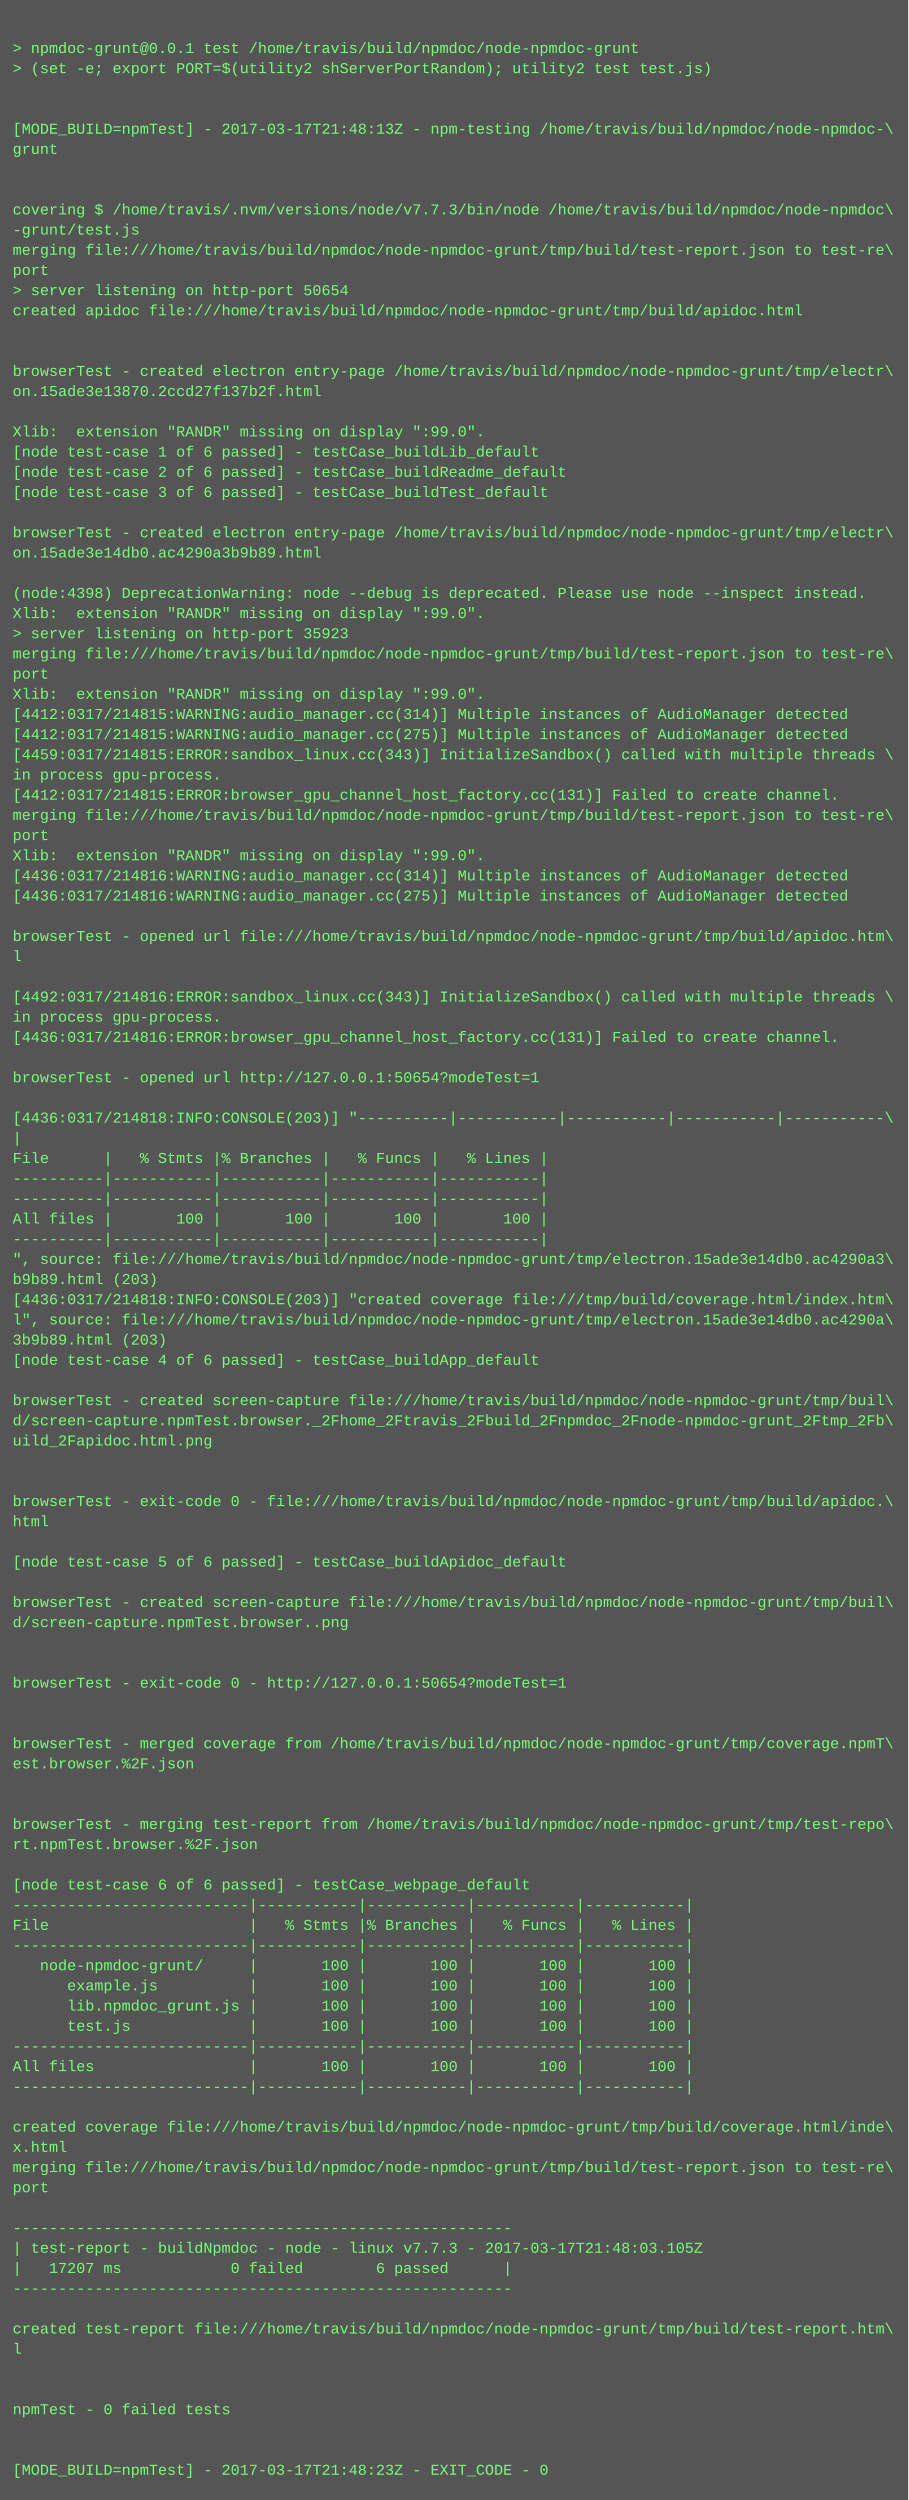
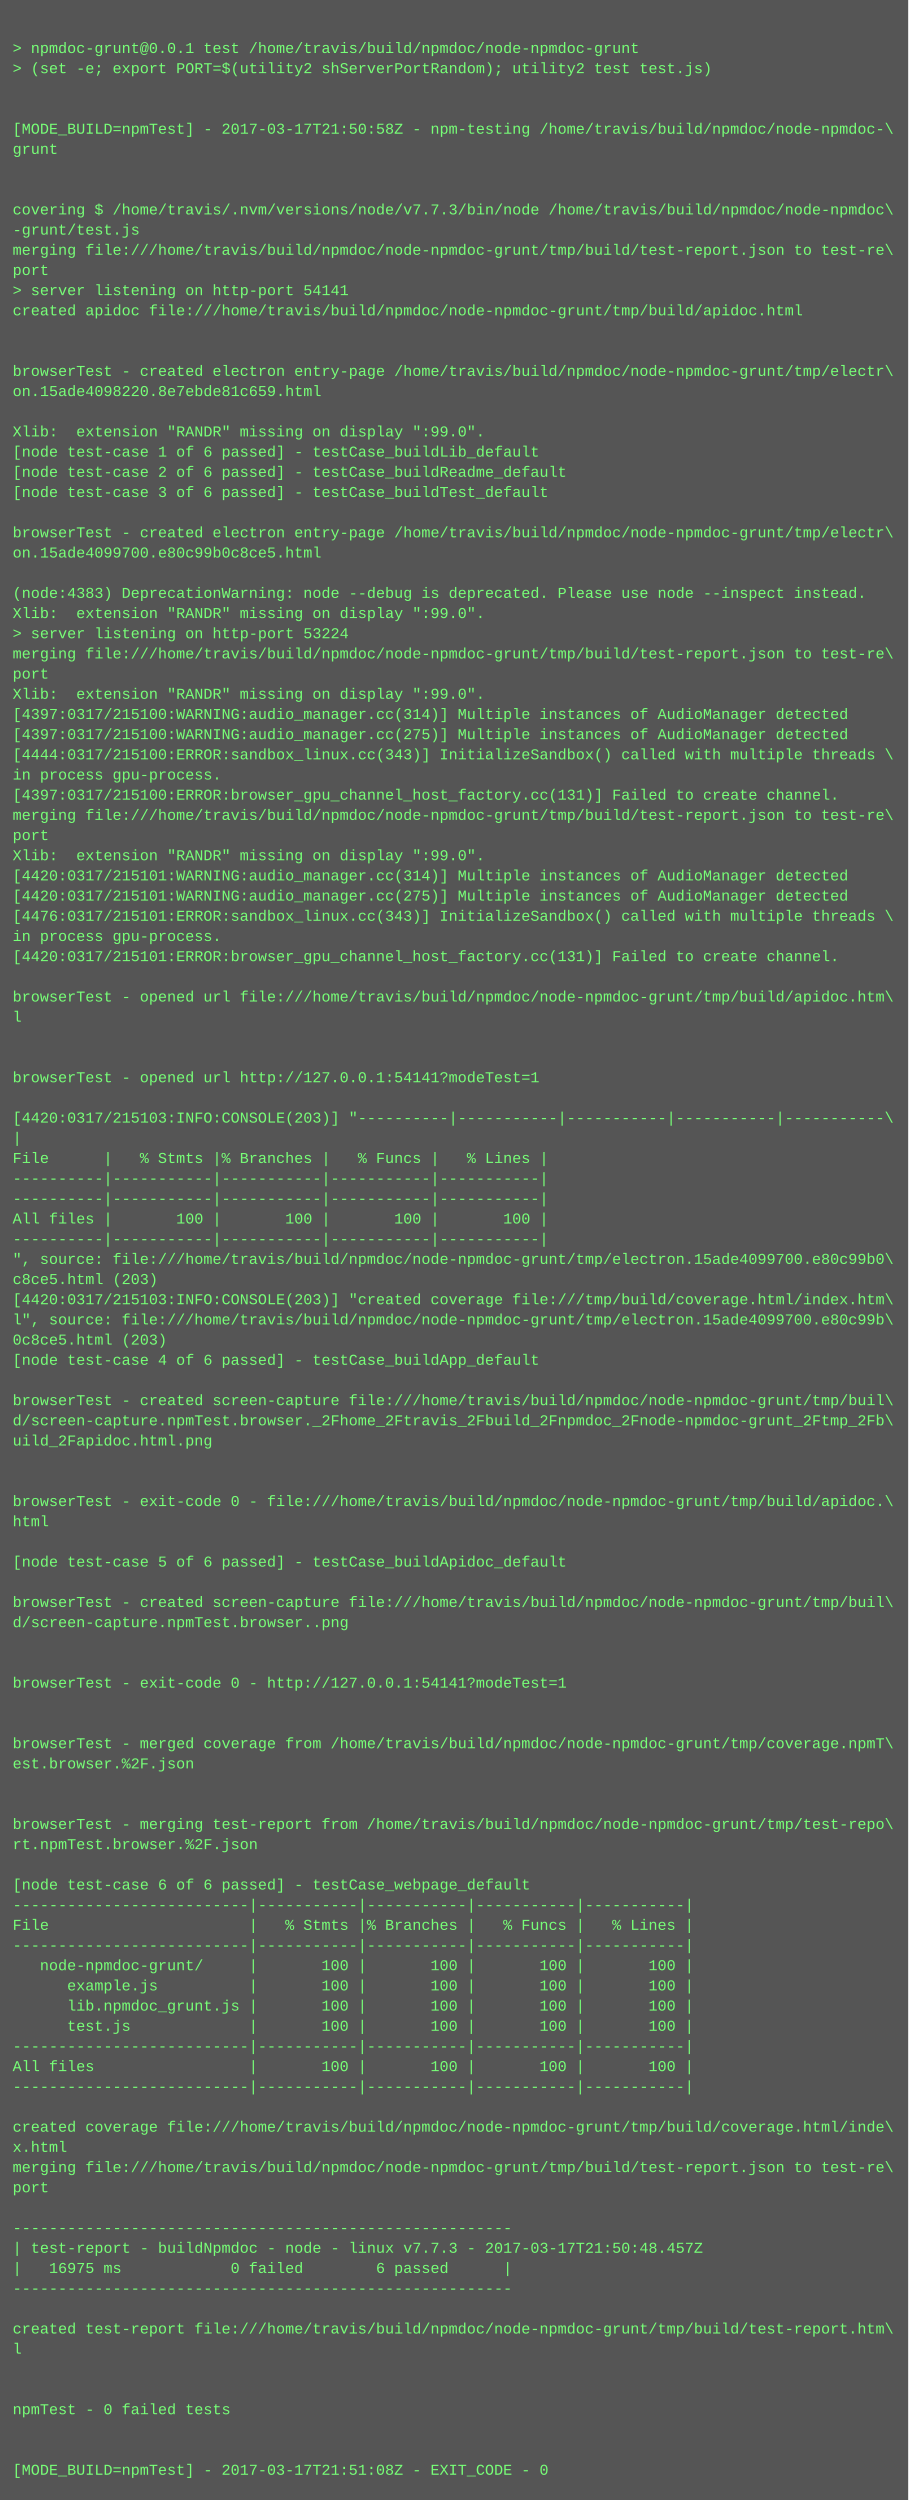
<svg xmlns="http://www.w3.org/2000/svg" height="1982" width="720">
  <rect height="1982" fill="#555" width="720" />
  <text fill="#7f7" font-family="Courier New" font-size="12" xml:space="preserve">
    <tspan x="10" y="26" />
    <tspan x="10" y="42">&gt; npmdoc-grunt@0.0.1 test /home/travis/build/npmdoc/node-npmdoc-grunt</tspan>
    <tspan x="10" y="58">&gt; (set -e; export PORT=$(utility2 shServerPortRandom); utility2 test test.js)</tspan>
    <tspan x="10" y="74" />
    <tspan x="10" y="90" />
-     <tspan x="10" y="106">[MODE_BUILD=npmTest] - 2017-03-17T21:48:13Z - npm-testing /home/travis/build/npmdoc/node-npmdoc-\</tspan>
+     <tspan x="10" y="106">[MODE_BUILD=npmTest] - 2017-03-17T21:50:58Z - npm-testing /home/travis/build/npmdoc/node-npmdoc-\</tspan>
    <tspan x="10" y="122">grunt</tspan>
    <tspan x="10" y="138" />
    <tspan x="10" y="154" />
    <tspan x="10" y="170">covering $ /home/travis/.nvm/versions/node/v7.7.3/bin/node /home/travis/build/npmdoc/node-npmdoc\</tspan>
    <tspan x="10" y="186">-grunt/test.js</tspan>
    <tspan x="10" y="202">merging file:///home/travis/build/npmdoc/node-npmdoc-grunt/tmp/build/test-report.json to test-re\</tspan>
    <tspan x="10" y="218">port</tspan>
-     <tspan x="10" y="234">&gt; server listening on http-port 50654</tspan>
+     <tspan x="10" y="234">&gt; server listening on http-port 54141</tspan>
    <tspan x="10" y="250">created apidoc file:///home/travis/build/npmdoc/node-npmdoc-grunt/tmp/build/apidoc.html</tspan>
    <tspan x="10" y="266" />
    <tspan x="10" y="282" />
    <tspan x="10" y="298">browserTest - created electron entry-page /home/travis/build/npmdoc/node-npmdoc-grunt/tmp/electr\</tspan>
-     <tspan x="10" y="314">on.15ade3e13870.2ccd27f137b2f.html</tspan>
+     <tspan x="10" y="314">on.15ade4098220.8e7ebde81c659.html</tspan>
    <tspan x="10" y="330" />
    <tspan x="10" y="346">Xlib:  extension "RANDR" missing on display ":99.0".</tspan>
    <tspan x="10" y="362">[node test-case 1 of 6 passed] - testCase_buildLib_default</tspan>
    <tspan x="10" y="378">[node test-case 2 of 6 passed] - testCase_buildReadme_default</tspan>
    <tspan x="10" y="394">[node test-case 3 of 6 passed] - testCase_buildTest_default</tspan>
    <tspan x="10" y="410" />
    <tspan x="10" y="426">browserTest - created electron entry-page /home/travis/build/npmdoc/node-npmdoc-grunt/tmp/electr\</tspan>
-     <tspan x="10" y="442">on.15ade3e14db0.ac4290a3b9b89.html</tspan>
+     <tspan x="10" y="442">on.15ade4099700.e80c99b0c8ce5.html</tspan>
    <tspan x="10" y="458" />
-     <tspan x="10" y="474">(node:4398) DeprecationWarning: node --debug is deprecated. Please use node --inspect instead.</tspan>
+     <tspan x="10" y="474">(node:4383) DeprecationWarning: node --debug is deprecated. Please use node --inspect instead.</tspan>
    <tspan x="10" y="490">Xlib:  extension "RANDR" missing on display ":99.0".</tspan>
-     <tspan x="10" y="506">&gt; server listening on http-port 35923</tspan>
+     <tspan x="10" y="506">&gt; server listening on http-port 53224</tspan>
    <tspan x="10" y="522">merging file:///home/travis/build/npmdoc/node-npmdoc-grunt/tmp/build/test-report.json to test-re\</tspan>
    <tspan x="10" y="538">port</tspan>
    <tspan x="10" y="554">Xlib:  extension "RANDR" missing on display ":99.0".</tspan>
-     <tspan x="10" y="570">[4412:0317/214815:WARNING:audio_manager.cc(314)] Multiple instances of AudioManager detected</tspan>
-     <tspan x="10" y="586">[4412:0317/214815:WARNING:audio_manager.cc(275)] Multiple instances of AudioManager detected</tspan>
-     <tspan x="10" y="602">[4459:0317/214815:ERROR:sandbox_linux.cc(343)] InitializeSandbox() called with multiple threads \</tspan>
+     <tspan x="10" y="570">[4397:0317/215100:WARNING:audio_manager.cc(314)] Multiple instances of AudioManager detected</tspan>
+     <tspan x="10" y="586">[4397:0317/215100:WARNING:audio_manager.cc(275)] Multiple instances of AudioManager detected</tspan>
+     <tspan x="10" y="602">[4444:0317/215100:ERROR:sandbox_linux.cc(343)] InitializeSandbox() called with multiple threads \</tspan>
    <tspan x="10" y="618">in process gpu-process. </tspan>
-     <tspan x="10" y="634">[4412:0317/214815:ERROR:browser_gpu_channel_host_factory.cc(131)] Failed to create channel.</tspan>
+     <tspan x="10" y="634">[4397:0317/215100:ERROR:browser_gpu_channel_host_factory.cc(131)] Failed to create channel.</tspan>
    <tspan x="10" y="650">merging file:///home/travis/build/npmdoc/node-npmdoc-grunt/tmp/build/test-report.json to test-re\</tspan>
    <tspan x="10" y="666">port</tspan>
    <tspan x="10" y="682">Xlib:  extension "RANDR" missing on display ":99.0".</tspan>
-     <tspan x="10" y="698">[4436:0317/214816:WARNING:audio_manager.cc(314)] Multiple instances of AudioManager detected</tspan>
-     <tspan x="10" y="714">[4436:0317/214816:WARNING:audio_manager.cc(275)] Multiple instances of AudioManager detected</tspan>
-     <tspan x="10" y="730" />
-     <tspan x="10" y="746">browserTest - opened url file:///home/travis/build/npmdoc/node-npmdoc-grunt/tmp/build/apidoc.htm\</tspan>
-     <tspan x="10" y="762">l</tspan>
+     <tspan x="10" y="698">[4420:0317/215101:WARNING:audio_manager.cc(314)] Multiple instances of AudioManager detected</tspan>
+     <tspan x="10" y="714">[4420:0317/215101:WARNING:audio_manager.cc(275)] Multiple instances of AudioManager detected</tspan>
+     <tspan x="10" y="730">[4476:0317/215101:ERROR:sandbox_linux.cc(343)] InitializeSandbox() called with multiple threads \</tspan>
+     <tspan x="10" y="746">in process gpu-process. </tspan>
+     <tspan x="10" y="762">[4420:0317/215101:ERROR:browser_gpu_channel_host_factory.cc(131)] Failed to create channel.</tspan>
    <tspan x="10" y="778" />
-     <tspan x="10" y="794">[4492:0317/214816:ERROR:sandbox_linux.cc(343)] InitializeSandbox() called with multiple threads \</tspan>
-     <tspan x="10" y="810">in process gpu-process. </tspan>
-     <tspan x="10" y="826">[4436:0317/214816:ERROR:browser_gpu_channel_host_factory.cc(131)] Failed to create channel.</tspan>
+     <tspan x="10" y="794">browserTest - opened url file:///home/travis/build/npmdoc/node-npmdoc-grunt/tmp/build/apidoc.htm\</tspan>
+     <tspan x="10" y="810">l</tspan>
+     <tspan x="10" y="826" />
    <tspan x="10" y="842" />
-     <tspan x="10" y="858">browserTest - opened url http://127.0.0.1:50654?modeTest=1</tspan>
+     <tspan x="10" y="858">browserTest - opened url http://127.0.0.1:54141?modeTest=1</tspan>
    <tspan x="10" y="874" />
-     <tspan x="10" y="890">[4436:0317/214818:INFO:CONSOLE(203)] "----------|-----------|-----------|-----------|-----------\</tspan>
+     <tspan x="10" y="890">[4420:0317/215103:INFO:CONSOLE(203)] "----------|-----------|-----------|-----------|-----------\</tspan>
    <tspan x="10" y="906">|</tspan>
    <tspan x="10" y="922">File      |   % Stmts |% Branches |   % Funcs |   % Lines |</tspan>
    <tspan x="10" y="938">----------|-----------|-----------|-----------|-----------|</tspan>
    <tspan x="10" y="954">----------|-----------|-----------|-----------|-----------|</tspan>
    <tspan x="10" y="970">All files |       100 |       100 |       100 |       100 |</tspan>
    <tspan x="10" y="986">----------|-----------|-----------|-----------|-----------|</tspan>
-     <tspan x="10" y="1002">", source: file:///home/travis/build/npmdoc/node-npmdoc-grunt/tmp/electron.15ade3e14db0.ac4290a3\</tspan>
-     <tspan x="10" y="1018">b9b89.html (203)</tspan>
-     <tspan x="10" y="1034">[4436:0317/214818:INFO:CONSOLE(203)] "created coverage file:///tmp/build/coverage.html/index.htm\</tspan>
-     <tspan x="10" y="1050">l", source: file:///home/travis/build/npmdoc/node-npmdoc-grunt/tmp/electron.15ade3e14db0.ac4290a\</tspan>
-     <tspan x="10" y="1066">3b9b89.html (203)</tspan>
+     <tspan x="10" y="1002">", source: file:///home/travis/build/npmdoc/node-npmdoc-grunt/tmp/electron.15ade4099700.e80c99b0\</tspan>
+     <tspan x="10" y="1018">c8ce5.html (203)</tspan>
+     <tspan x="10" y="1034">[4420:0317/215103:INFO:CONSOLE(203)] "created coverage file:///tmp/build/coverage.html/index.htm\</tspan>
+     <tspan x="10" y="1050">l", source: file:///home/travis/build/npmdoc/node-npmdoc-grunt/tmp/electron.15ade4099700.e80c99b\</tspan>
+     <tspan x="10" y="1066">0c8ce5.html (203)</tspan>
    <tspan x="10" y="1082">[node test-case 4 of 6 passed] - testCase_buildApp_default</tspan>
    <tspan x="10" y="1098" />
    <tspan x="10" y="1114">browserTest - created screen-capture file:///home/travis/build/npmdoc/node-npmdoc-grunt/tmp/buil\</tspan>
    <tspan x="10" y="1130">d/screen-capture.npmTest.browser._2Fhome_2Ftravis_2Fbuild_2Fnpmdoc_2Fnode-npmdoc-grunt_2Ftmp_2Fb\</tspan>
    <tspan x="10" y="1146">uild_2Fapidoc.html.png</tspan>
    <tspan x="10" y="1162" />
    <tspan x="10" y="1178" />
    <tspan x="10" y="1194">browserTest - exit-code 0 - file:///home/travis/build/npmdoc/node-npmdoc-grunt/tmp/build/apidoc.\</tspan>
    <tspan x="10" y="1210">html</tspan>
    <tspan x="10" y="1226" />
    <tspan x="10" y="1242">[node test-case 5 of 6 passed] - testCase_buildApidoc_default</tspan>
    <tspan x="10" y="1258" />
    <tspan x="10" y="1274">browserTest - created screen-capture file:///home/travis/build/npmdoc/node-npmdoc-grunt/tmp/buil\</tspan>
    <tspan x="10" y="1290">d/screen-capture.npmTest.browser..png</tspan>
    <tspan x="10" y="1306" />
    <tspan x="10" y="1322" />
-     <tspan x="10" y="1338">browserTest - exit-code 0 - http://127.0.0.1:50654?modeTest=1</tspan>
+     <tspan x="10" y="1338">browserTest - exit-code 0 - http://127.0.0.1:54141?modeTest=1</tspan>
    <tspan x="10" y="1354" />
    <tspan x="10" y="1370" />
    <tspan x="10" y="1386">browserTest - merged coverage from /home/travis/build/npmdoc/node-npmdoc-grunt/tmp/coverage.npmT\</tspan>
    <tspan x="10" y="1402">est.browser.%2F.json</tspan>
    <tspan x="10" y="1418" />
    <tspan x="10" y="1434" />
    <tspan x="10" y="1450">browserTest - merging test-report from /home/travis/build/npmdoc/node-npmdoc-grunt/tmp/test-repo\</tspan>
    <tspan x="10" y="1466">rt.npmTest.browser.%2F.json</tspan>
    <tspan x="10" y="1482" />
    <tspan x="10" y="1498">[node test-case 6 of 6 passed] - testCase_webpage_default</tspan>
    <tspan x="10" y="1514">--------------------------|-----------|-----------|-----------|-----------|</tspan>
    <tspan x="10" y="1530">File                      |   % Stmts |% Branches |   % Funcs |   % Lines |</tspan>
    <tspan x="10" y="1546">--------------------------|-----------|-----------|-----------|-----------|</tspan>
    <tspan x="10" y="1562">   node-npmdoc-grunt/     |       100 |       100 |       100 |       100 |</tspan>
    <tspan x="10" y="1578">      example.js          |       100 |       100 |       100 |       100 |</tspan>
    <tspan x="10" y="1594">      lib.npmdoc_grunt.js |       100 |       100 |       100 |       100 |</tspan>
    <tspan x="10" y="1610">      test.js             |       100 |       100 |       100 |       100 |</tspan>
    <tspan x="10" y="1626">--------------------------|-----------|-----------|-----------|-----------|</tspan>
    <tspan x="10" y="1642">All files                 |       100 |       100 |       100 |       100 |</tspan>
    <tspan x="10" y="1658">--------------------------|-----------|-----------|-----------|-----------|</tspan>
    <tspan x="10" y="1674" />
    <tspan x="10" y="1690">created coverage file:///home/travis/build/npmdoc/node-npmdoc-grunt/tmp/build/coverage.html/inde\</tspan>
    <tspan x="10" y="1706">x.html</tspan>
    <tspan x="10" y="1722">merging file:///home/travis/build/npmdoc/node-npmdoc-grunt/tmp/build/test-report.json to test-re\</tspan>
    <tspan x="10" y="1738">port</tspan>
    <tspan x="10" y="1754" />
    <tspan x="10" y="1770">-------------------------------------------------------</tspan>
-     <tspan x="10" y="1786">| test-report - buildNpmdoc - node - linux v7.7.3 - 2017-03-17T21:48:03.105Z</tspan>
-     <tspan x="10" y="1802">|   17207 ms            0 failed        6 passed      |</tspan>
+     <tspan x="10" y="1786">| test-report - buildNpmdoc - node - linux v7.7.3 - 2017-03-17T21:50:48.457Z</tspan>
+     <tspan x="10" y="1802">|   16975 ms            0 failed        6 passed      |</tspan>
    <tspan x="10" y="1818">-------------------------------------------------------</tspan>
    <tspan x="10" y="1834" />
    <tspan x="10" y="1850">created test-report file:///home/travis/build/npmdoc/node-npmdoc-grunt/tmp/build/test-report.htm\</tspan>
    <tspan x="10" y="1866">l</tspan>
    <tspan x="10" y="1882" />
    <tspan x="10" y="1898" />
    <tspan x="10" y="1914">npmTest - 0 failed tests</tspan>
    <tspan x="10" y="1930" />
    <tspan x="10" y="1946" />
-     <tspan x="10" y="1962">[MODE_BUILD=npmTest] - 2017-03-17T21:48:23Z - EXIT_CODE - 0</tspan>
+     <tspan x="10" y="1962">[MODE_BUILD=npmTest] - 2017-03-17T21:51:08Z - EXIT_CODE - 0</tspan>
  </text>
</svg>
